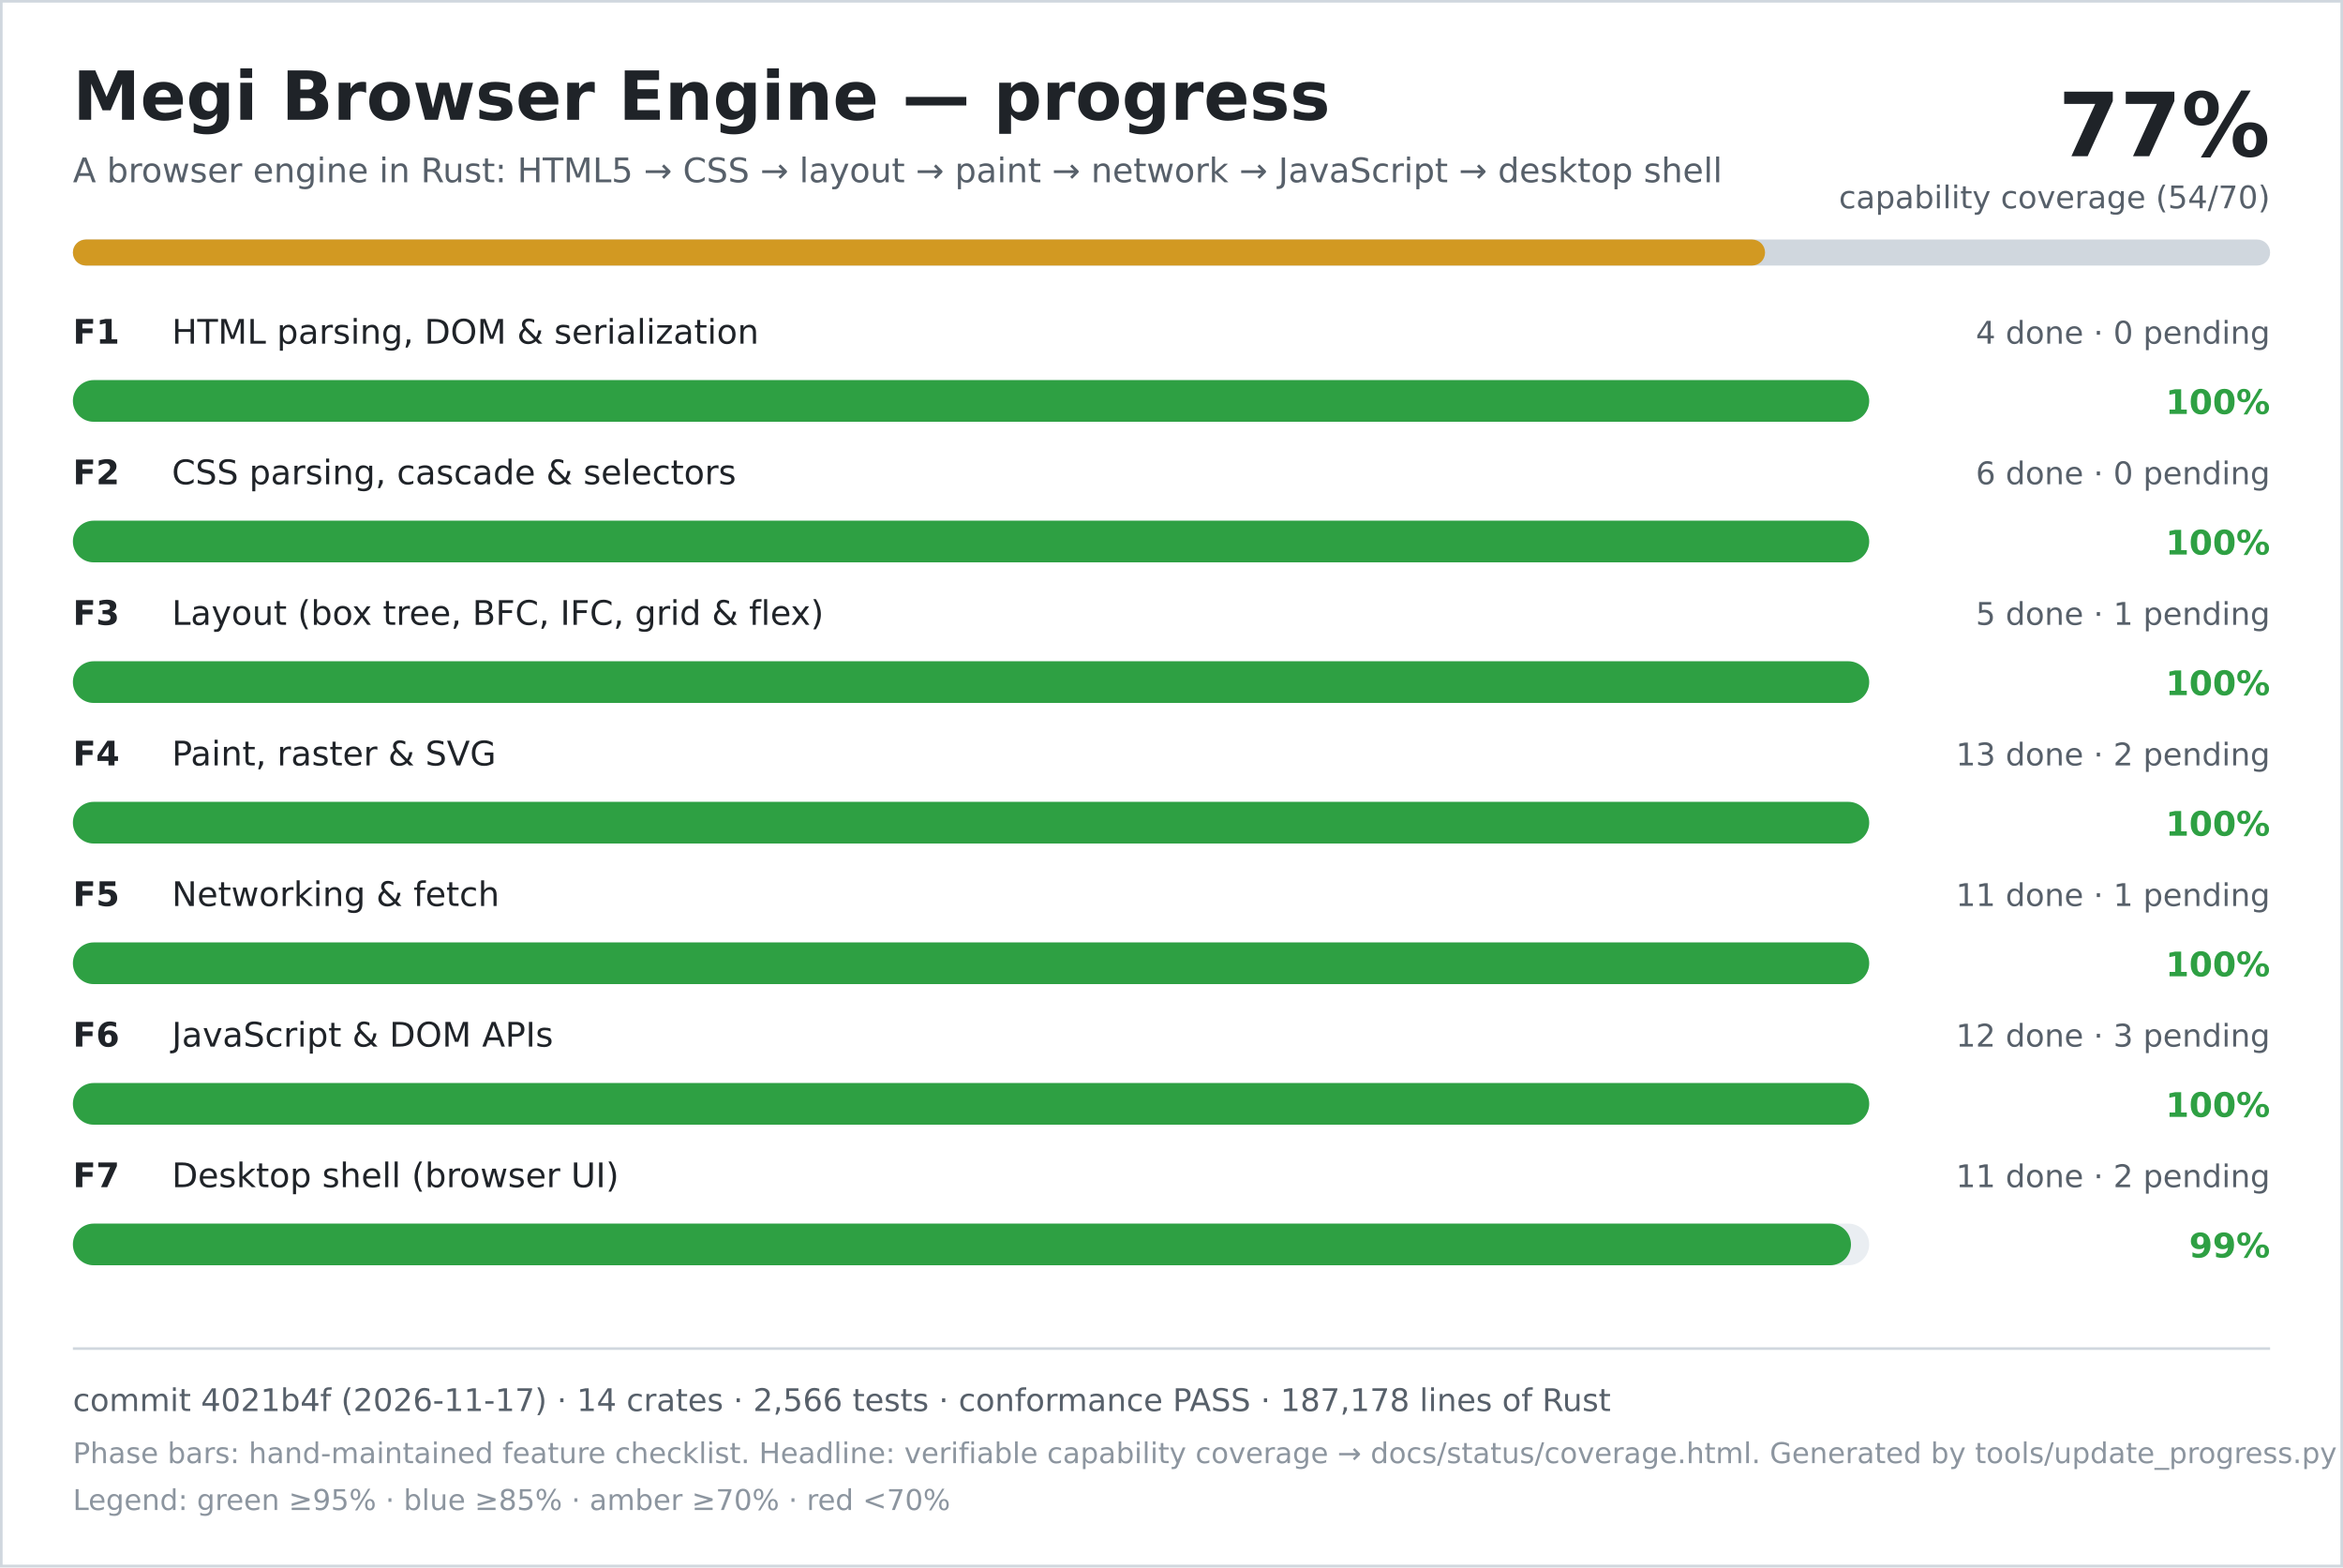
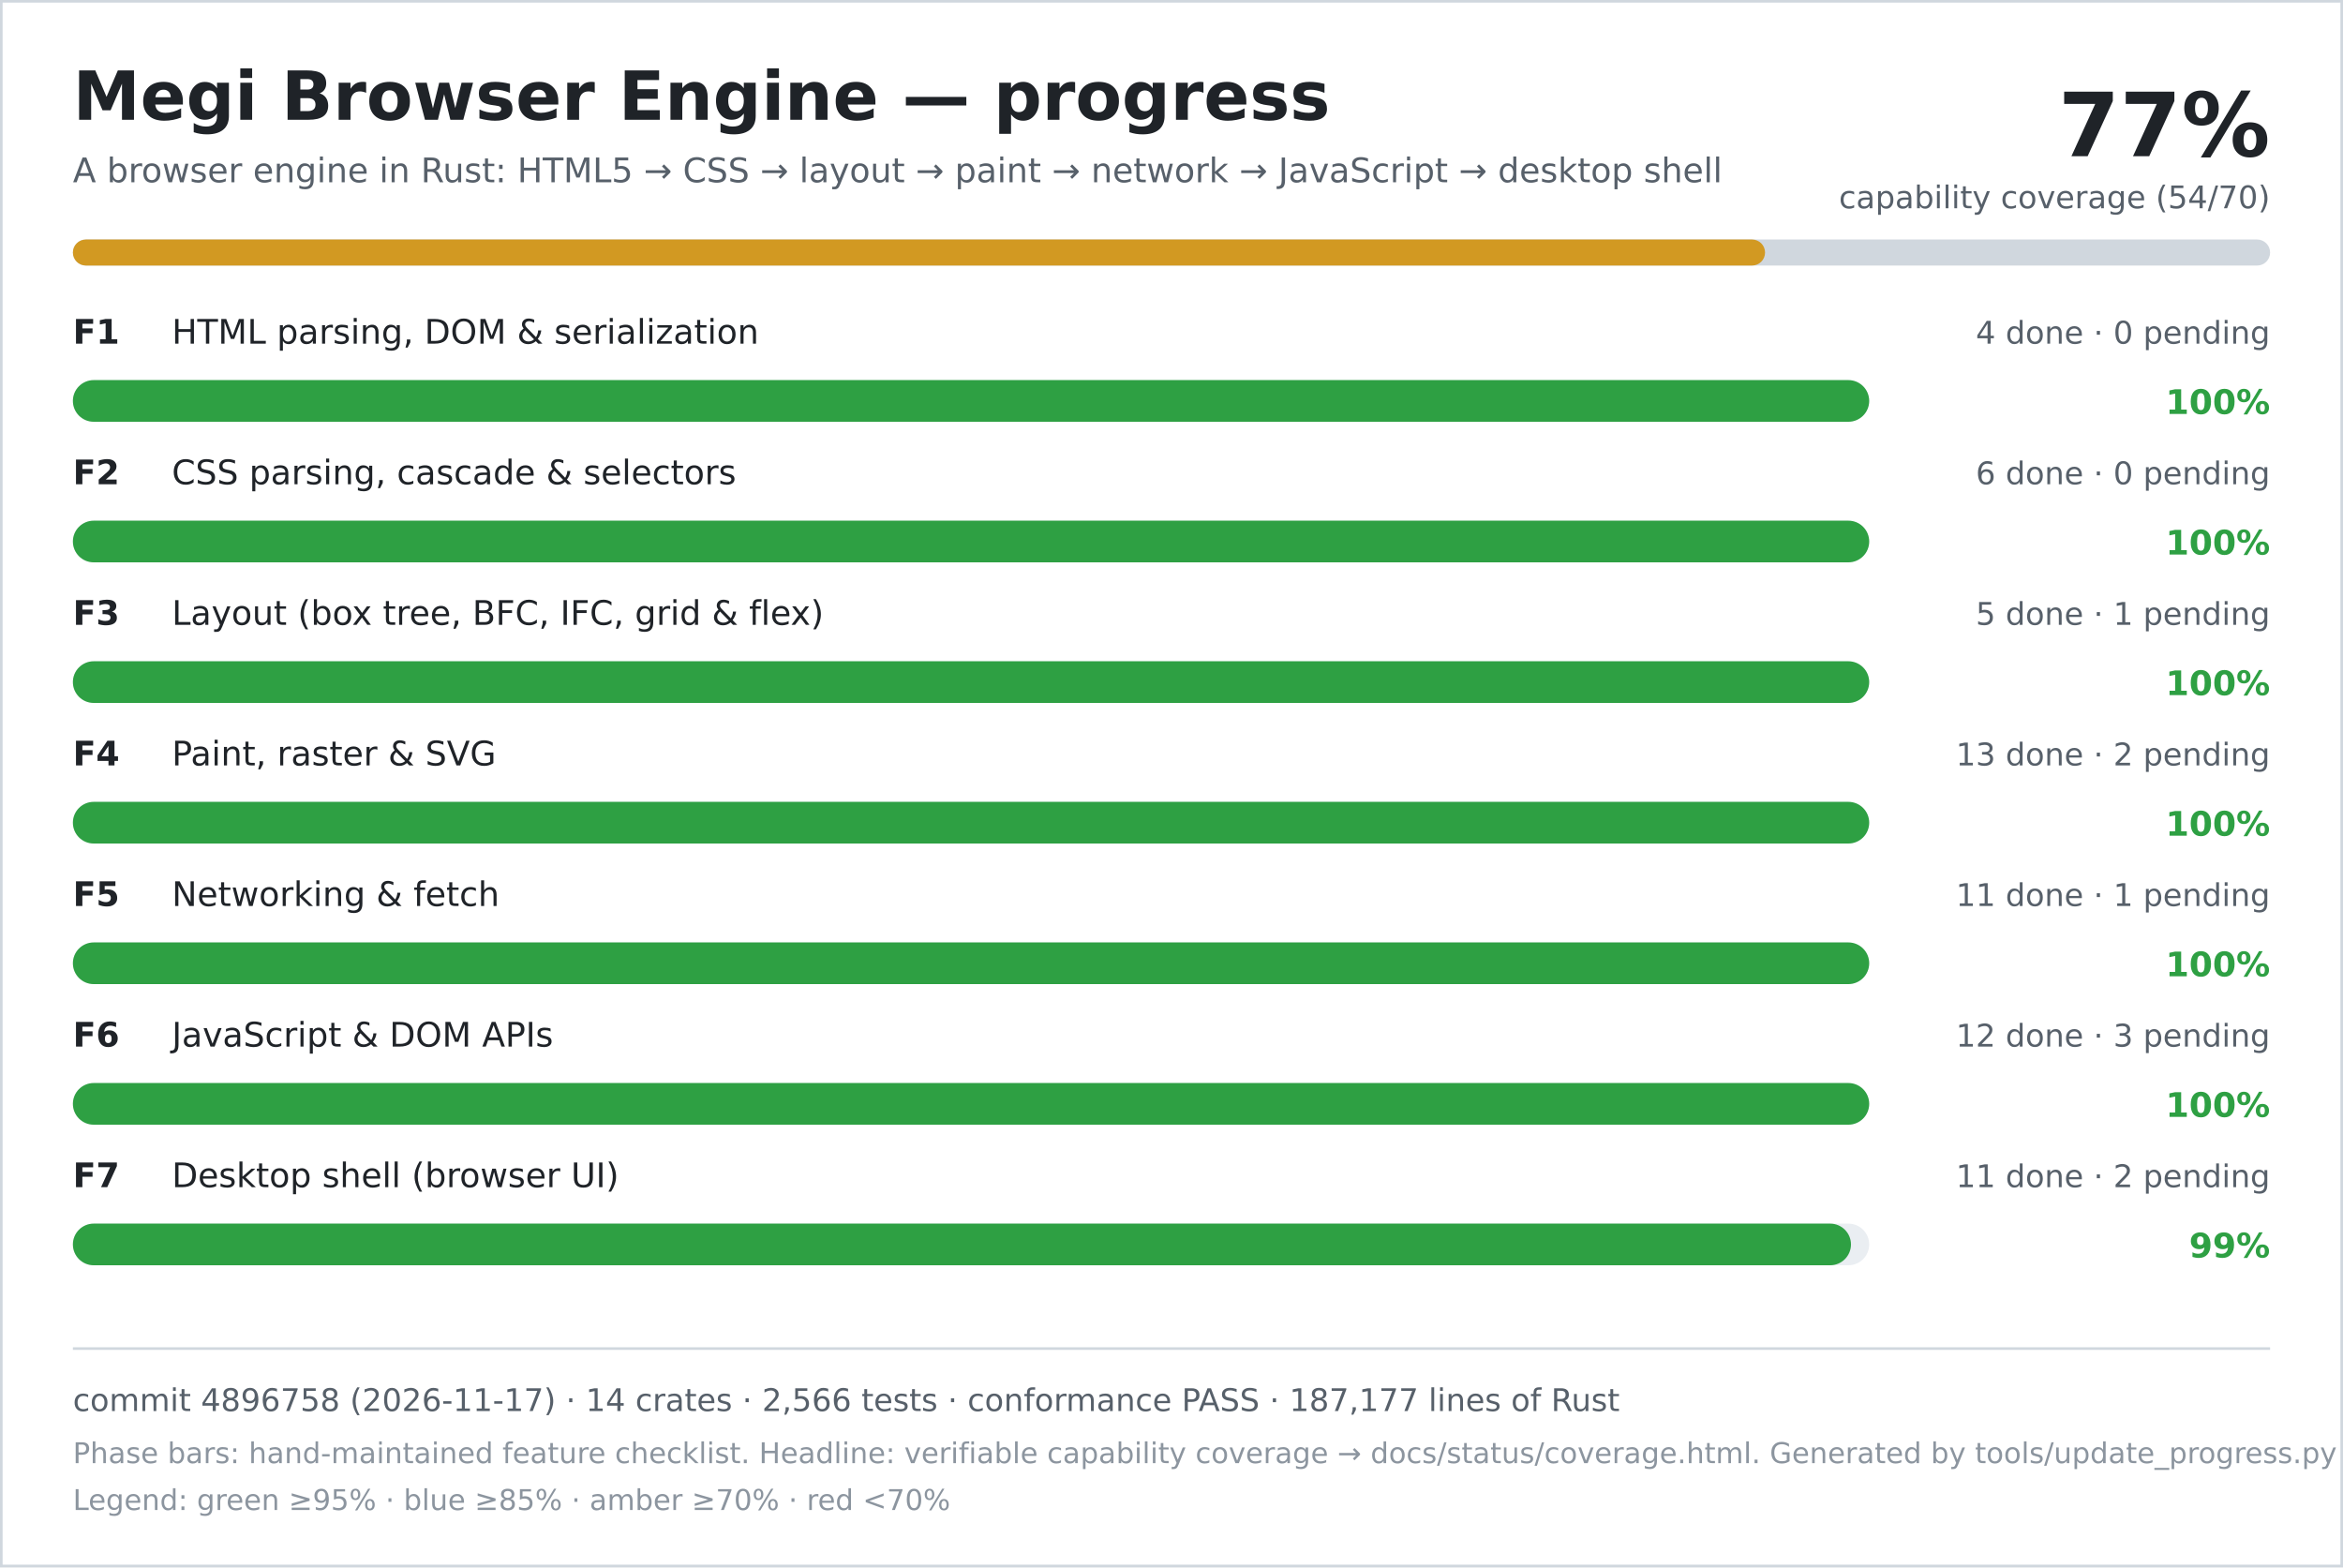
<svg xmlns="http://www.w3.org/2000/svg" width="900" height="602" viewBox="0 0 900 602" role="img" aria-labelledby="title desc">
  <rect width="900" height="602" fill="#ffffff" />
  <rect x="0.5" y="0.5" width="899" height="601" fill="none" stroke="#d0d7de" />
  <text x="28" y="46" font-family="DejaVu Sans, Verdana, sans-serif" font-size="26" font-weight="700" fill="#1f2328">Megi Browser Engine — progress</text>
  <text x="28" y="70" font-family="DejaVu Sans, Verdana, sans-serif" font-size="13" fill="#57606a">A browser engine in Rust: HTML5 → CSS → layout → paint → network → JavaScript → desktop shell</text>
  <text x="872" y="60" text-anchor="end" font-family="DejaVu Sans, Verdana, sans-serif" font-size="34" font-weight="700" fill="#1f2328">77%</text>
  <text x="872" y="80" text-anchor="end" font-family="DejaVu Sans, Verdana, sans-serif" font-size="12" fill="#57606a">capability coverage (54/70)</text>
  <rect x="28" y="92" width="844" height="10" rx="5" fill="#d0d7de" />
  <rect x="28" y="92" width="650" height="10" rx="5" fill="#d29922" />
  <text x="28" y="132" font-family="DejaVu Sans, Verdana, sans-serif" font-size="13" font-weight="700" fill="#1f2328">F1</text>
  <text x="66" y="132" font-family="DejaVu Sans, Verdana, sans-serif" font-size="13" fill="#1f2328">HTML parsing, DOM &amp; serialization</text>
  <text x="872" y="132" text-anchor="end" font-family="DejaVu Sans, Verdana, sans-serif" font-size="12" fill="#57606a">4 done · 0 pending</text>
  <rect x="28" y="146" width="690" height="16" rx="8" fill="#eaeef2" />
  <rect x="28" y="146" width="690" height="16" rx="8" fill="#2ea043" />
  <text x="872" y="159" text-anchor="end" font-family="DejaVu Sans, Verdana, sans-serif" font-size="13" font-weight="700" fill="#2ea043">100%</text>
  <text x="28" y="186" font-family="DejaVu Sans, Verdana, sans-serif" font-size="13" font-weight="700" fill="#1f2328">F2</text>
  <text x="66" y="186" font-family="DejaVu Sans, Verdana, sans-serif" font-size="13" fill="#1f2328">CSS parsing, cascade &amp; selectors</text>
  <text x="872" y="186" text-anchor="end" font-family="DejaVu Sans, Verdana, sans-serif" font-size="12" fill="#57606a">6 done · 0 pending</text>
  <rect x="28" y="200" width="690" height="16" rx="8" fill="#eaeef2" />
  <rect x="28" y="200" width="690" height="16" rx="8" fill="#2ea043" />
  <text x="872" y="213" text-anchor="end" font-family="DejaVu Sans, Verdana, sans-serif" font-size="13" font-weight="700" fill="#2ea043">100%</text>
  <text x="28" y="240" font-family="DejaVu Sans, Verdana, sans-serif" font-size="13" font-weight="700" fill="#1f2328">F3</text>
  <text x="66" y="240" font-family="DejaVu Sans, Verdana, sans-serif" font-size="13" fill="#1f2328">Layout (box tree, BFC, IFC, grid &amp; flex)</text>
  <text x="872" y="240" text-anchor="end" font-family="DejaVu Sans, Verdana, sans-serif" font-size="12" fill="#57606a">5 done · 1 pending</text>
  <rect x="28" y="254" width="690" height="16" rx="8" fill="#eaeef2" />
  <rect x="28" y="254" width="690" height="16" rx="8" fill="#2ea043" />
  <text x="872" y="267" text-anchor="end" font-family="DejaVu Sans, Verdana, sans-serif" font-size="13" font-weight="700" fill="#2ea043">100%</text>
  <text x="28" y="294" font-family="DejaVu Sans, Verdana, sans-serif" font-size="13" font-weight="700" fill="#1f2328">F4</text>
  <text x="66" y="294" font-family="DejaVu Sans, Verdana, sans-serif" font-size="13" fill="#1f2328">Paint, raster &amp; SVG</text>
  <text x="872" y="294" text-anchor="end" font-family="DejaVu Sans, Verdana, sans-serif" font-size="12" fill="#57606a">13 done · 2 pending</text>
  <rect x="28" y="308" width="690" height="16" rx="8" fill="#eaeef2" />
  <rect x="28" y="308" width="690" height="16" rx="8" fill="#2ea043" />
  <text x="872" y="321" text-anchor="end" font-family="DejaVu Sans, Verdana, sans-serif" font-size="13" font-weight="700" fill="#2ea043">100%</text>
  <text x="28" y="348" font-family="DejaVu Sans, Verdana, sans-serif" font-size="13" font-weight="700" fill="#1f2328">F5</text>
  <text x="66" y="348" font-family="DejaVu Sans, Verdana, sans-serif" font-size="13" fill="#1f2328">Networking &amp; fetch</text>
  <text x="872" y="348" text-anchor="end" font-family="DejaVu Sans, Verdana, sans-serif" font-size="12" fill="#57606a">11 done · 1 pending</text>
  <rect x="28" y="362" width="690" height="16" rx="8" fill="#eaeef2" />
  <rect x="28" y="362" width="690" height="16" rx="8" fill="#2ea043" />
  <text x="872" y="375" text-anchor="end" font-family="DejaVu Sans, Verdana, sans-serif" font-size="13" font-weight="700" fill="#2ea043">100%</text>
  <text x="28" y="402" font-family="DejaVu Sans, Verdana, sans-serif" font-size="13" font-weight="700" fill="#1f2328">F6</text>
  <text x="66" y="402" font-family="DejaVu Sans, Verdana, sans-serif" font-size="13" fill="#1f2328">JavaScript &amp; DOM APIs</text>
  <text x="872" y="402" text-anchor="end" font-family="DejaVu Sans, Verdana, sans-serif" font-size="12" fill="#57606a">12 done · 3 pending</text>
  <rect x="28" y="416" width="690" height="16" rx="8" fill="#eaeef2" />
  <rect x="28" y="416" width="690" height="16" rx="8" fill="#2ea043" />
  <text x="872" y="429" text-anchor="end" font-family="DejaVu Sans, Verdana, sans-serif" font-size="13" font-weight="700" fill="#2ea043">100%</text>
  <text x="28" y="456" font-family="DejaVu Sans, Verdana, sans-serif" font-size="13" font-weight="700" fill="#1f2328">F7</text>
  <text x="66" y="456" font-family="DejaVu Sans, Verdana, sans-serif" font-size="13" fill="#1f2328">Desktop shell (browser UI)</text>
  <text x="872" y="456" text-anchor="end" font-family="DejaVu Sans, Verdana, sans-serif" font-size="12" fill="#57606a">11 done · 2 pending</text>
  <rect x="28" y="470" width="690" height="16" rx="8" fill="#eaeef2" />
  <rect x="28" y="470" width="683" height="16" rx="8" fill="#2ea043" />
  <text x="872" y="483" text-anchor="end" font-family="DejaVu Sans, Verdana, sans-serif" font-size="13" font-weight="700" fill="#2ea043">99%</text>
  <line x1="28" y1="518" x2="872" y2="518" stroke="#d0d7de" />
-   <text x="28" y="542" font-family="DejaVu Sans, Verdana, sans-serif" font-size="12" fill="#57606a">commit 4021b4f (2026-11-17) · 14 crates · 2,566 tests · conformance PASS · 187,178 lines of Rust</text>
+   <text x="28" y="542" font-family="DejaVu Sans, Verdana, sans-serif" font-size="12" fill="#57606a">commit 4896758 (2026-11-17) · 14 crates · 2,566 tests · conformance PASS · 187,177 lines of Rust</text>
  <text x="28" y="562" font-family="DejaVu Sans, Verdana, sans-serif" font-size="11" fill="#8c959f">Phase bars: hand-maintained feature checklist. Headline: verifiable capability coverage → docs/status/coverage.html. Generated by tools/update_progress.py — do not edit.</text>
  <text x="28" y="580" font-family="DejaVu Sans, Verdana, sans-serif" font-size="11" fill="#8c959f">Legend: green ≥95% · blue ≥85% · amber ≥70% · red &lt;70%</text>
</svg>
